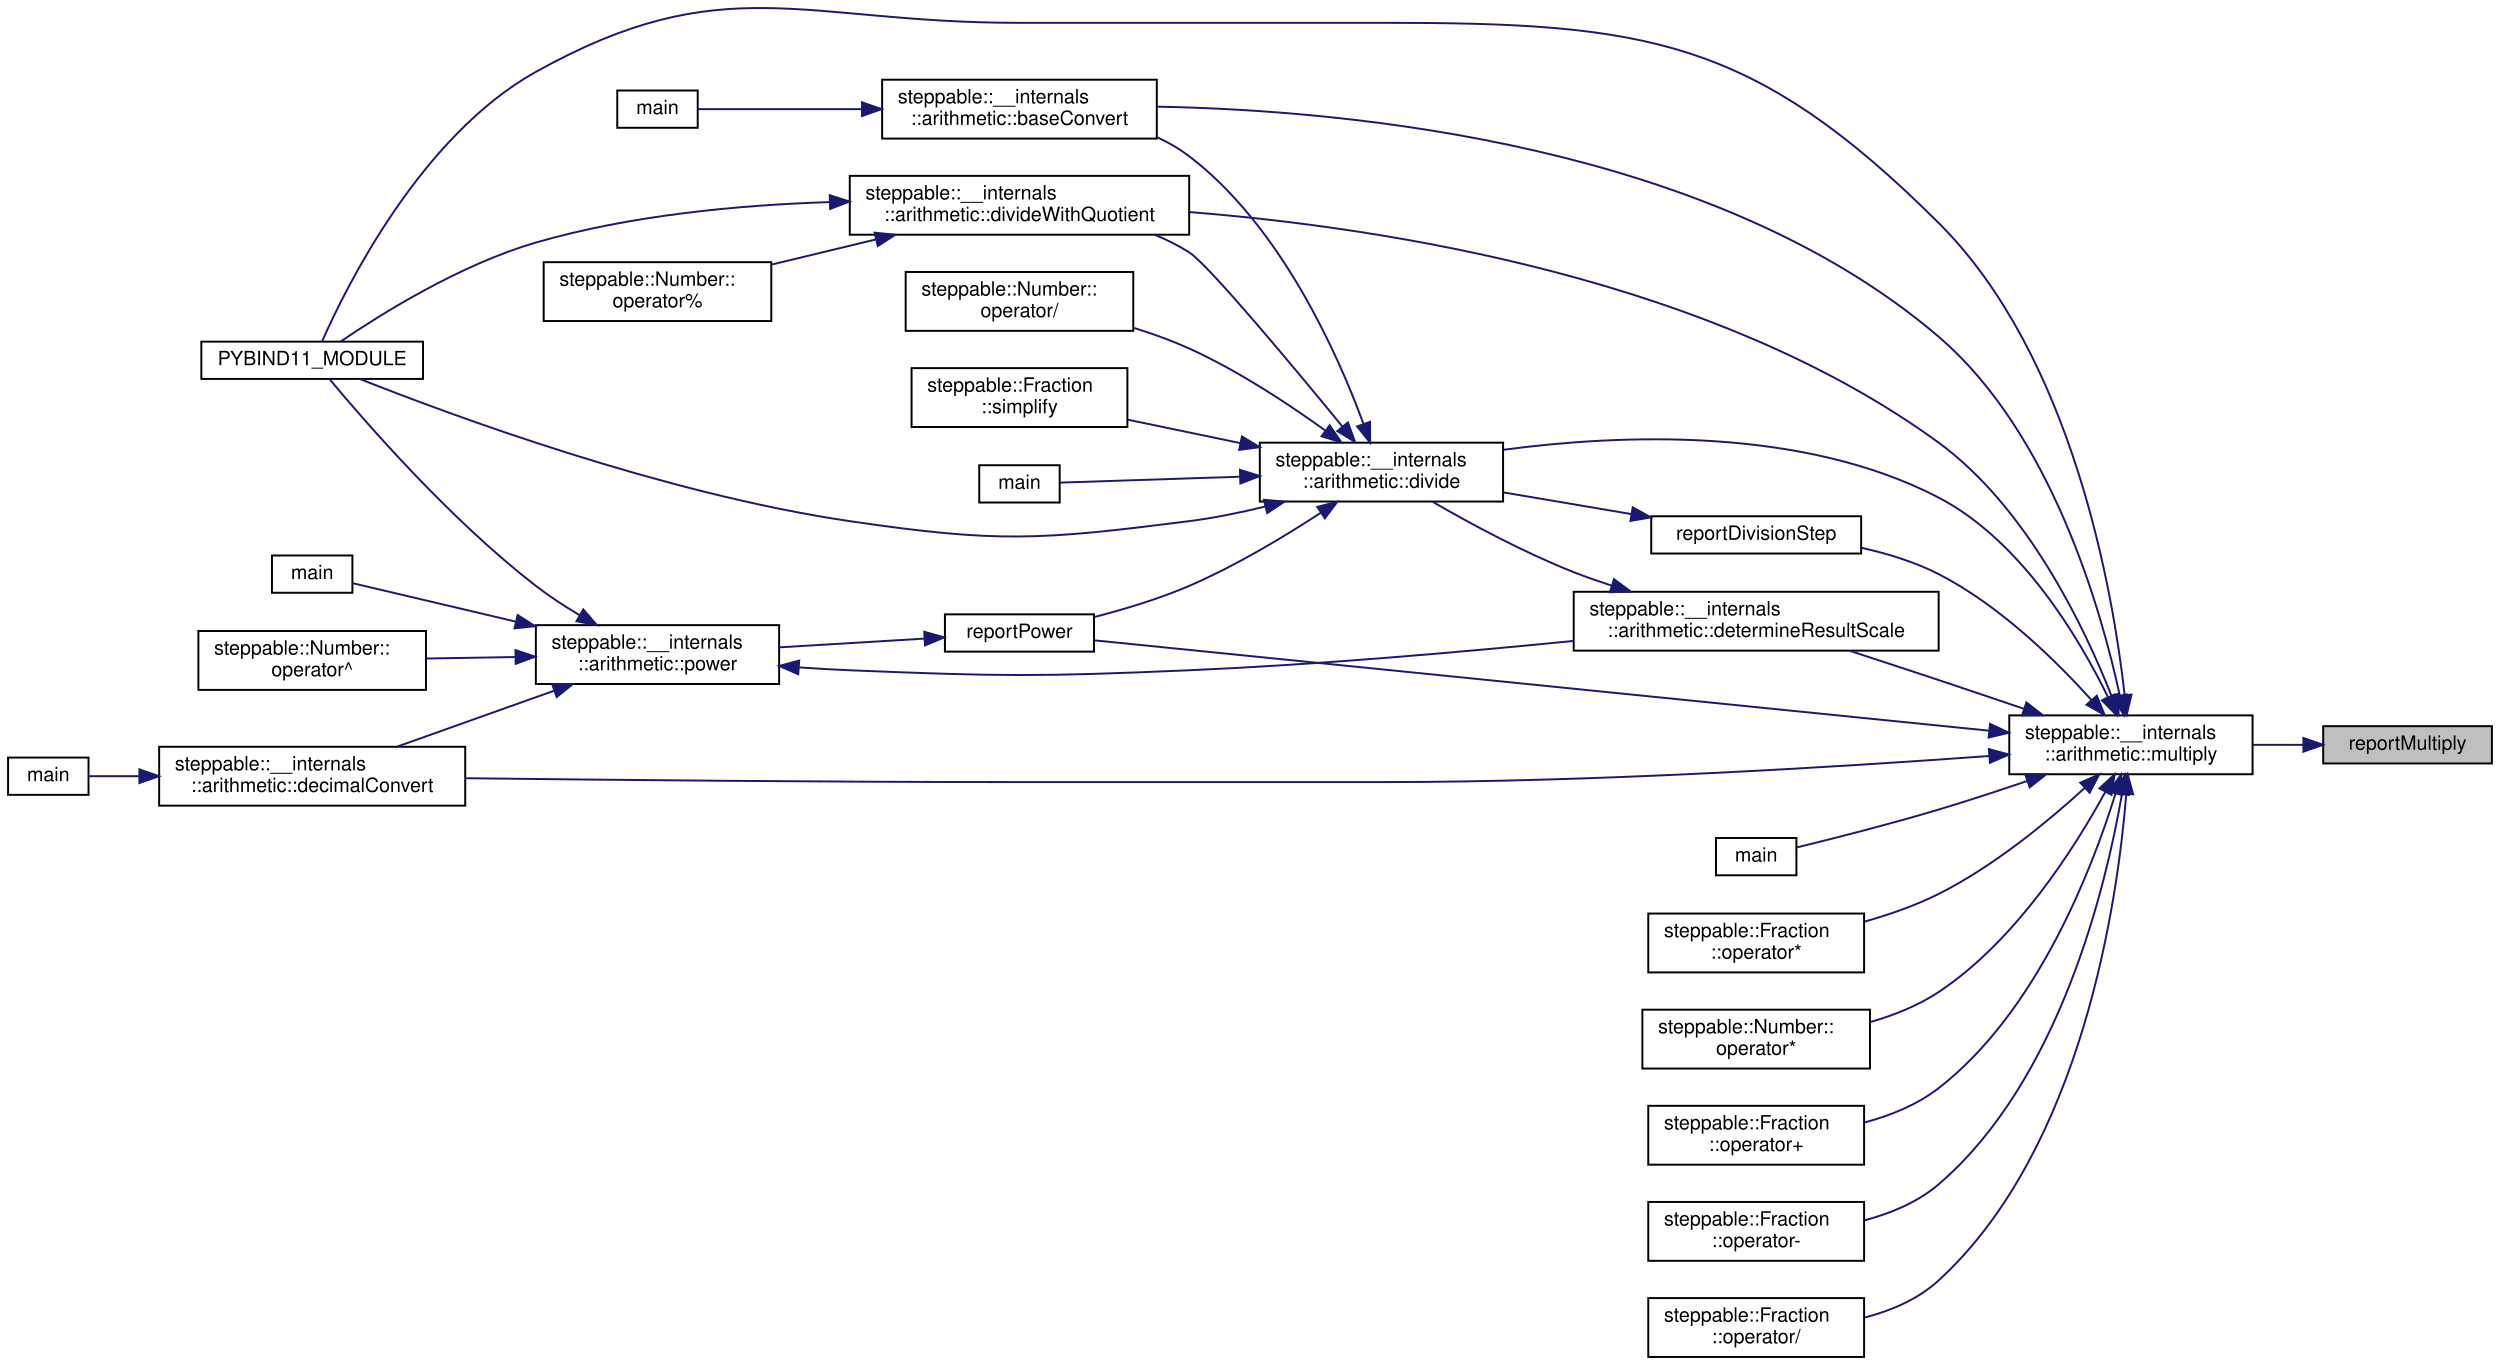
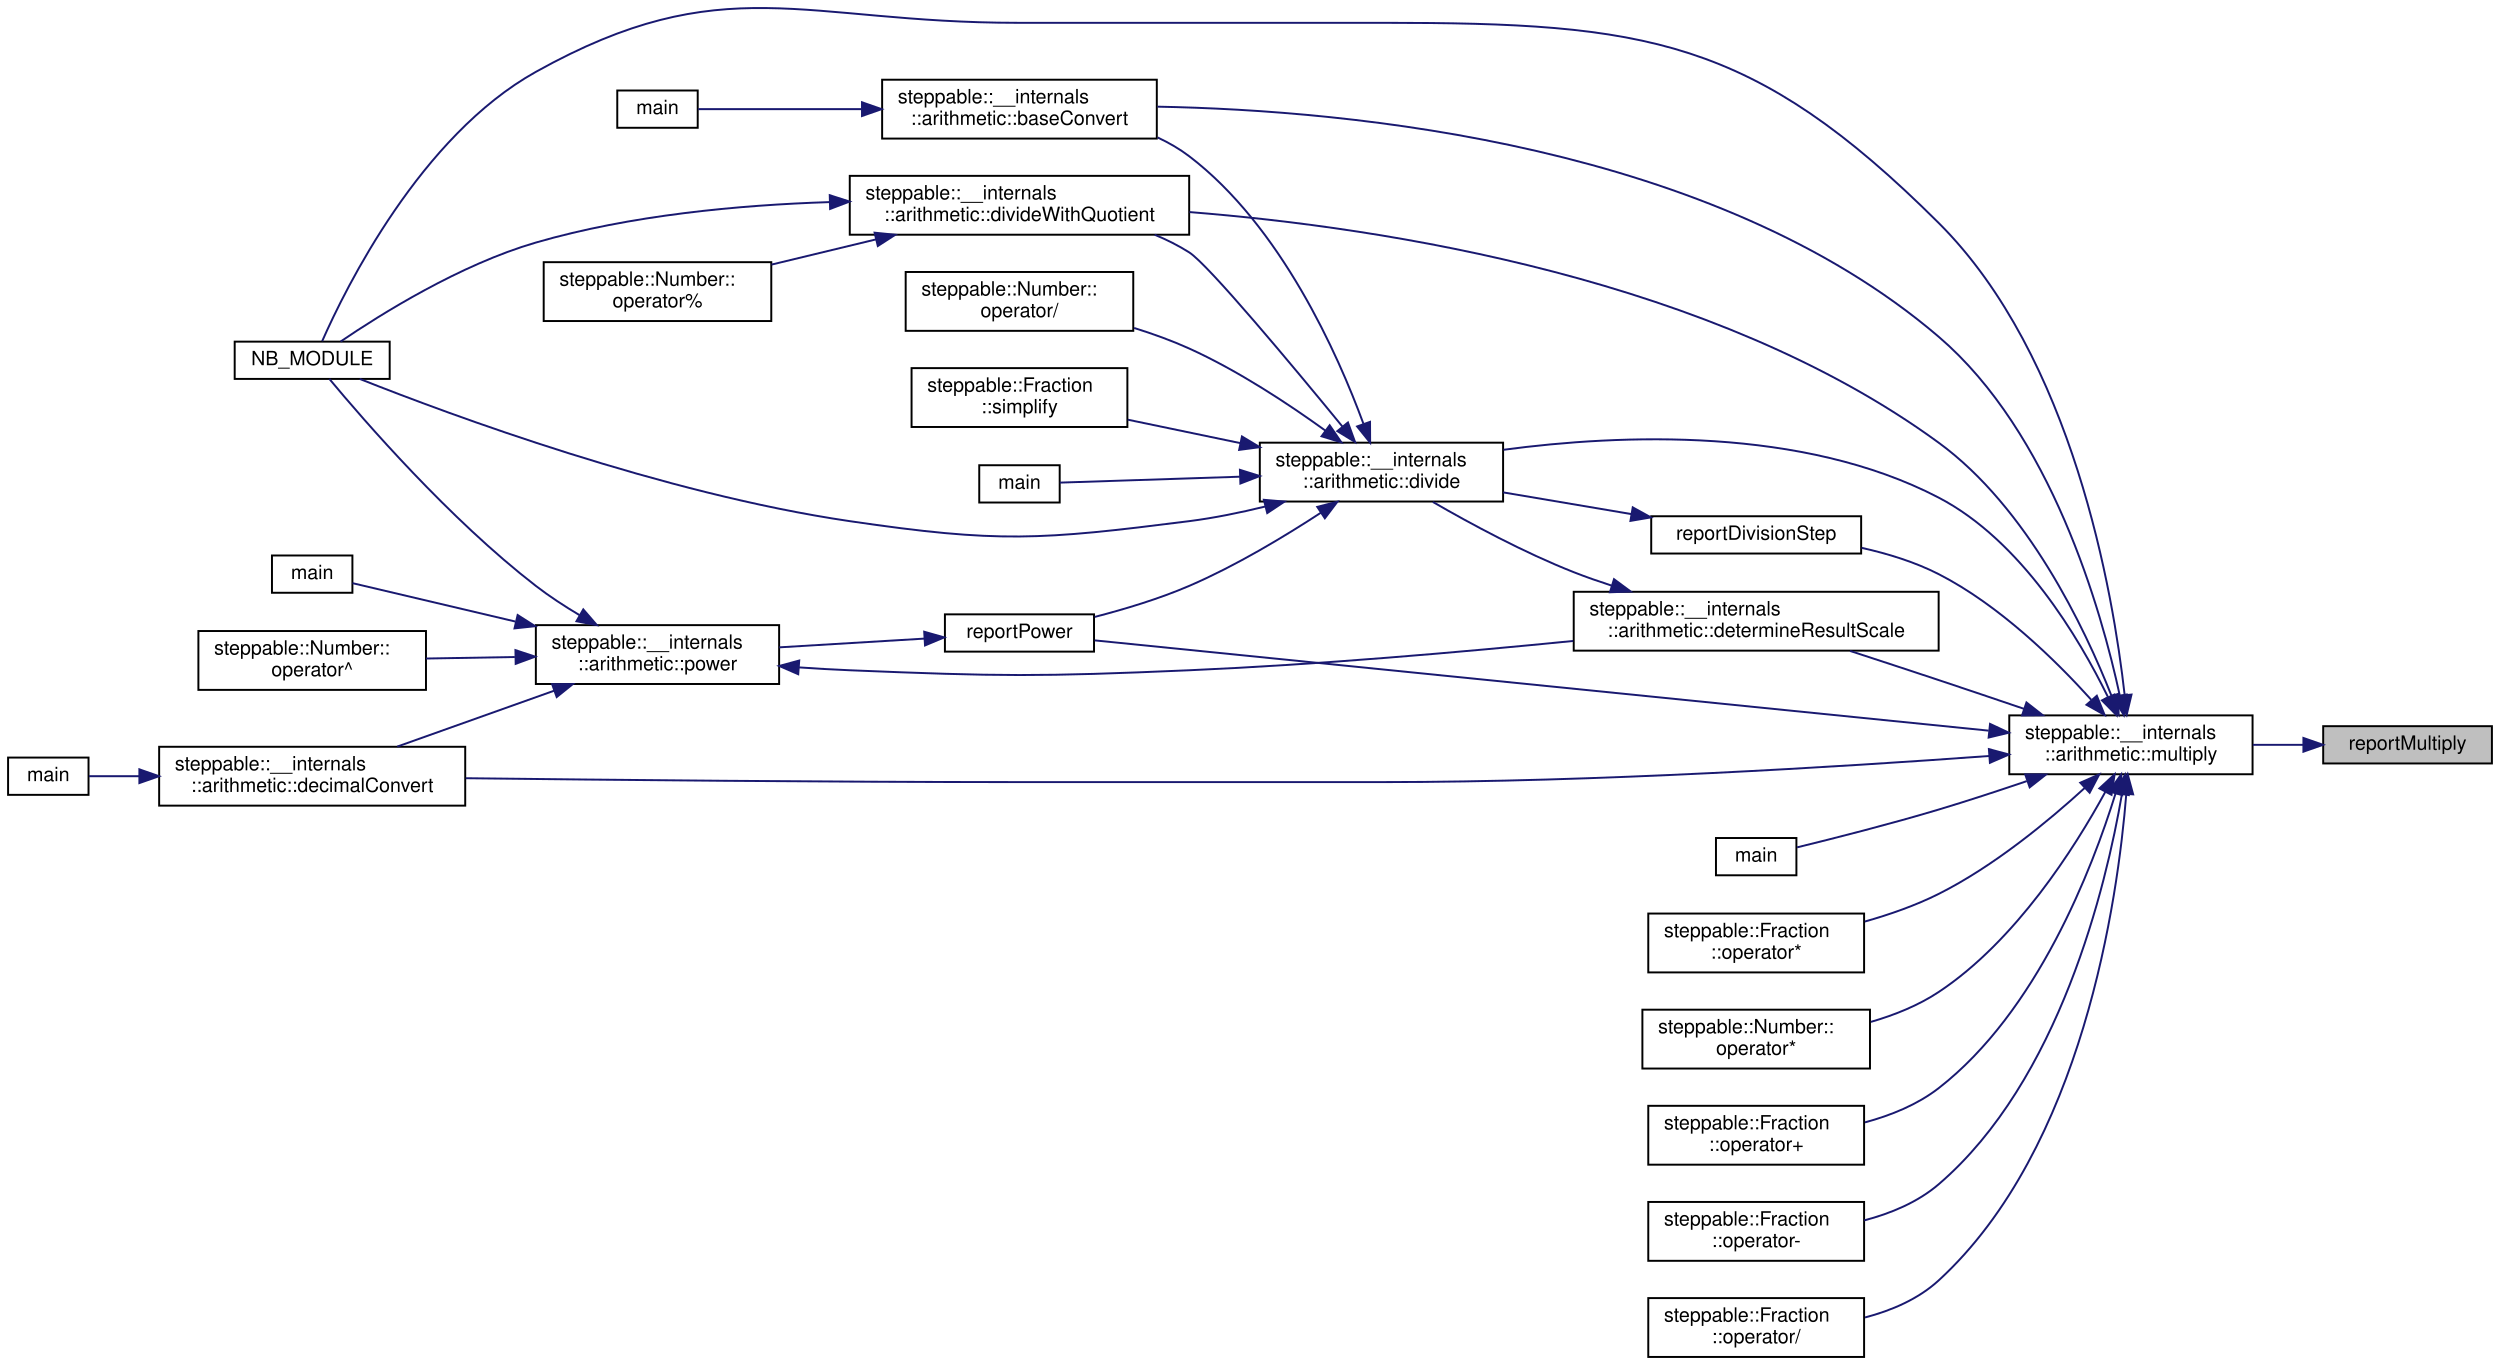
<svg xmlns="http://www.w3.org/2000/svg" xmlns:xlink="http://www.w3.org/1999/xlink" width="1274pt" height="696pt" viewBox="0.00 0.00 1274.00 696.13">
  <g id="graph0" class="graph" transform="scale(1 1) rotate(0) translate(4 692.13)">
    <g id="node1" class="node">
      <g id="a_node1">
        <a xlink:title="Reports a multiplication operation to the user.">
          <polygon fill="#bfbfbf" stroke="black" points="1180,-303 1180,-322 1266,-322 1266,-303 1180,-303" />
          <text text-anchor="middle" x="1223" y="-310" font-family="Helvetica,sans-Serif" font-size="10.00">reportMultiply</text>
        </a>
      </g>
    </g>
    <g id="node2" class="node">
      <g id="a_node2">
        <a xlink:href="namespacesteppable_1_1____internals_1_1arithmetic.html#a59c559ff2ec84dc1964531893a457c66" target="_top" xlink:title="Multiplies two string representations of numbers.">
          <polygon fill="none" stroke="black" points="1020,-297.5 1020,-327.5 1144,-327.5 1144,-297.5 1020,-297.5" />
          <text text-anchor="start" x="1028" y="-315.5" font-family="Helvetica,sans-Serif" font-size="10.00">steppable::__internals</text>
          <text text-anchor="middle" x="1082" y="-304.5" font-family="Helvetica,sans-Serif" font-size="10.00">::arithmetic::multiply</text>
        </a>
      </g>
    </g>
    <g id="edge1" class="edge">
      <path fill="none" stroke="midnightblue" d="M1169.9,-312.5C1161.5,-312.5 1152.75,-312.5 1144.17,-312.5" />
      <polygon fill="midnightblue" stroke="midnightblue" points="1169.92,-316 1179.92,-312.5 1169.92,-309 1169.92,-316" />
    </g>
    <g id="node3" class="node">
      <g id="a_node3">
        <a xlink:href="namespacesteppable_1_1____internals_1_1arithmetic.html#a7e727b70fed2eba6324a6e41d1a1fe03" target="_top" xlink:title=" ">
          <polygon fill="none" stroke="black" points="445.5,-621.5 445.5,-651.5 585.5,-651.5 585.5,-621.5 445.5,-621.5" />
          <text text-anchor="start" x="453.5" y="-639.5" font-family="Helvetica,sans-Serif" font-size="10.00">steppable::__internals</text>
          <text text-anchor="middle" x="515.5" y="-628.5" font-family="Helvetica,sans-Serif" font-size="10.00">::arithmetic::baseConvert</text>
        </a>
      </g>
    </g>
    <g id="edge2" class="edge">
      <path fill="none" stroke="midnightblue" d="M1076.36,-337.46C1066.93,-381.14 1041.35,-471.45 984,-520.5 869.77,-618.2 685.47,-635.89 585.81,-637.76" />
      <polygon fill="midnightblue" stroke="midnightblue" points="1079.79,-338.15 1078.38,-327.65 1072.94,-336.75 1079.79,-338.15" />
    </g>
    <g id="node5" class="node">
      <g id="a_node5">
        <a xlink:href="namespacesteppable_1_1____internals_1_1arithmetic.html#afc4c4f319dadbb5b1ff481132f008374" target="_top" xlink:title="Converts a string representation of a number from one base to another.">
          <polygon fill="none" stroke="black" points="77,-281.5 77,-311.5 233,-311.5 233,-281.5 77,-281.5" />
          <text text-anchor="start" x="85" y="-299.5" font-family="Helvetica,sans-Serif" font-size="10.00">steppable::__internals</text>
          <text text-anchor="middle" x="155" y="-288.5" font-family="Helvetica,sans-Serif" font-size="10.00">::arithmetic::decimalConvert</text>
        </a>
      </g>
    </g>
    <g id="edge4" class="edge">
      <path fill="none" stroke="midnightblue" d="M1009.86,-306.82C933.55,-301.22 808.78,-293.5 701,-293.5 701,-293.5 701,-293.5 514.5,-293.5 417.56,-293.5 305.88,-294.61 233.27,-295.48" />
      <polygon fill="midnightblue" stroke="midnightblue" points="1009.61,-310.31 1019.84,-307.56 1010.13,-303.33 1009.61,-310.31" />
    </g>
    <g id="node7" class="node">
      <g id="a_node7">
        <a xlink:href="namespacesteppable_1_1____internals_1_1arithmetic.html#aa150ef39a272f7228ae239679247fab3" target="_top" xlink:title="Determines the scale of the quotient of division.">
          <polygon fill="none" stroke="black" points="798,-360.5 798,-390.5 984,-390.5 984,-360.5 798,-360.5" />
          <text text-anchor="start" x="806" y="-378.5" font-family="Helvetica,sans-Serif" font-size="10.00">steppable::__internals</text>
          <text text-anchor="middle" x="891" y="-367.5" font-family="Helvetica,sans-Serif" font-size="10.00">::arithmetic::determineResultScale</text>
        </a>
      </g>
    </g>
    <g id="edge6" class="edge">
      <path fill="none" stroke="midnightblue" d="M1027.52,-330.83C1013.38,-335.64 998.12,-340.8 984,-345.5 969.34,-350.38 953.33,-355.63 938.84,-360.35" />
      <polygon fill="midnightblue" stroke="midnightblue" points="1028.76,-334.1 1037.1,-327.57 1026.5,-327.48 1028.76,-334.1" />
    </g>
    <g id="node8" class="node">
      <g id="a_node8">
        <a xlink:href="namespacesteppable_1_1____internals_1_1arithmetic.html#a26194ae8ddb44afb942fbf8335ae1730" target="_top" xlink:title="Divides a string representation of a number by another string representation of a number.">
          <polygon fill="none" stroke="black" points="638,-436.5 638,-466.5 762,-466.5 762,-436.5 638,-436.5" />
          <text text-anchor="start" x="646" y="-454.5" font-family="Helvetica,sans-Serif" font-size="10.00">steppable::__internals</text>
          <text text-anchor="middle" x="700" y="-443.5" font-family="Helvetica,sans-Serif" font-size="10.00">::arithmetic::divide</text>
        </a>
      </g>
    </g>
    <g id="edge23" class="edge">
      <path fill="none" stroke="midnightblue" d="M1070.25,-336.95C1055.59,-366.94 1026.23,-416.5 984,-438.5 914.65,-474.63 822.27,-470.9 762.23,-462.88" />
      <polygon fill="midnightblue" stroke="midnightblue" points="1073.56,-338.13 1074.66,-327.6 1067.23,-335.15 1073.56,-338.13" />
    </g>
    <g id="node9" class="node">
      <g id="a_node9">
        <a xlink:href="namespacesteppable_1_1____internals_1_1arithmetic.html#ac9102075acd398b3bdf388f6cc2ef978" target="_top" xlink:title=" ">
          <polygon fill="none" stroke="black" points="429,-572.5 429,-602.5 602,-602.5 602,-572.5 429,-572.5" />
          <text text-anchor="start" x="437" y="-590.5" font-family="Helvetica,sans-Serif" font-size="10.00">steppable::__internals</text>
          <text text-anchor="middle" x="515.5" y="-579.5" font-family="Helvetica,sans-Serif" font-size="10.00">::arithmetic::divideWithQuotient</text>
        </a>
      </g>
    </g>
    <g id="edge24" class="edge">
      <path fill="none" stroke="midnightblue" d="M1072.03,-337.65C1058.45,-372.09 1029.32,-433.39 984,-466.5 869.6,-550.09 702.5,-576.04 602.14,-584.04" />
      <polygon fill="midnightblue" stroke="midnightblue" points="1075.46,-338.48 1075.75,-327.89 1068.92,-335.99 1075.46,-338.48" />
    </g>
-     <g id="node11" class="node">
-       <g id="a_node11">
-         <a xlink:href="bindings_8cpp.html#a666bdddd9974c5edbfc711175806eccd" target="_top" xlink:title=" ">
-           <polygon fill="none" stroke="black" points="98.5,-499 98.5,-518 211.5,-518 211.5,-499 98.5,-499" />
-           <text text-anchor="middle" x="155" y="-506" font-family="Helvetica,sans-Serif" font-size="10.00">PYBIND11_MODULE</text>
-         </a>
-       </g>
-     </g>
-     <g id="edge31" class="edge">
+     <g id="node10" class="node">
+       <g id="a_node10">
+         <a xlink:href="bindings_8cpp.html#af434d7fc3eaa11448eece320b8a7d90e" target="_top" xlink:title=" ">
+           <polygon fill="none" stroke="black" points="115.5,-499 115.5,-518 194.5,-518 194.5,-499 115.5,-499" />
+           <text text-anchor="middle" x="155" y="-506" font-family="Helvetica,sans-Serif" font-size="10.00">NB_MODULE</text>
+         </a>
+       </g>
+     </g>
+     <g id="edge26" class="edge">
      <path fill="none" stroke="midnightblue" d="M1078.81,-337.86C1072.96,-390.06 1052.43,-510.32 984,-578.5 889.28,-672.86 834.7,-680.5 701,-680.5 701,-680.5 701,-680.5 514.5,-680.5 404.82,-680.5 364.8,-708.89 269,-655.5 210.23,-622.75 172.11,-545.5 160.09,-518.23" />
      <polygon fill="midnightblue" stroke="midnightblue" points="1082.3,-338.11 1079.84,-327.8 1075.34,-337.39 1082.3,-338.11" />
    </g>
    <g id="node14" class="node">
      <g id="a_node14">
        <a xlink:href="powerReport_8cpp.html#afff5f8aa771cf432836ef03f6f442dae" target="_top" xlink:title="Reports a power operation.">
          <polygon fill="none" stroke="black" points="477.5,-360 477.5,-379 553.5,-379 553.5,-360 477.5,-360" />
          <text text-anchor="middle" x="515.5" y="-367" font-family="Helvetica,sans-Serif" font-size="10.00">reportPower</text>
        </a>
      </g>
    </g>
    <g id="edge34" class="edge">
      <path fill="none" stroke="midnightblue" d="M1009.5,-319.72C888.25,-331.96 646.49,-356.37 553.83,-365.73" />
      <polygon fill="midnightblue" stroke="midnightblue" points="1010.19,-323.17 1019.78,-318.68 1009.48,-316.2 1010.19,-323.17" />
    </g>
    <g id="node19" class="node">
      <g id="a_node19">
        <a xlink:href="multiply_8cpp.html#a065a3ee9a7ec43a06ab2fddbc3019a17" target="_top" xlink:title=" ">
          <polygon fill="none" stroke="black" points="870.5,-246 870.5,-265 911.5,-265 911.5,-246 870.5,-246" />
          <text text-anchor="middle" x="891" y="-253" font-family="Helvetica,sans-Serif" font-size="10.00">main</text>
        </a>
      </g>
    </g>
    <g id="edge25" class="edge">
      <path fill="none" stroke="midnightblue" d="M1028.93,-294.01C1014.45,-289.08 998.67,-283.9 984,-279.5 959.34,-272.1 930.57,-264.81 911.86,-260.24" />
      <polygon fill="midnightblue" stroke="midnightblue" points="1028.13,-297.43 1038.72,-297.37 1030.4,-290.81 1028.13,-297.43" />
    </g>
    <g id="node20" class="node">
      <g id="a_node20">
        <a xlink:href="classsteppable_1_1Fraction.html#a284bd42053126042231a5841f9198a98" target="_top" xlink:title="Multiplies two fractions together. This function does it by doing a simple fraction multiplication an...">
          <polygon fill="none" stroke="black" points="836,-196.5 836,-226.5 946,-226.5 946,-196.5 836,-196.5" />
          <text text-anchor="start" x="844" y="-214.5" font-family="Helvetica,sans-Serif" font-size="10.00">steppable::Fraction</text>
          <text text-anchor="middle" x="891" y="-203.5" font-family="Helvetica,sans-Serif" font-size="10.00">::operator*</text>
        </a>
      </g>
    </g>
-     <g id="edge26" class="edge">
+     <g id="edge27" class="edge">
      <path fill="none" stroke="midnightblue" d="M1058.51,-290.57C1039.92,-273.57 1012.11,-250.6 984,-236.5 972.31,-230.64 959.08,-226.01 946.36,-222.42" />
      <polygon fill="midnightblue" stroke="midnightblue" points="1056.18,-293.19 1065.88,-297.45 1060.96,-288.07 1056.18,-293.19" />
    </g>
    <g id="node21" class="node">
      <g id="a_node21">
        <a xlink:href="classsteppable_1_1Number.html#a3b71d87a5d1f7858ec8f80a4df84cc09" target="_top" xlink:title="Multiplies two numbers.">
          <polygon fill="none" stroke="black" points="833,-147.5 833,-177.5 949,-177.5 949,-147.5 833,-147.5" />
          <text text-anchor="start" x="841" y="-165.5" font-family="Helvetica,sans-Serif" font-size="10.00">steppable::Number::</text>
          <text text-anchor="middle" x="891" y="-154.5" font-family="Helvetica,sans-Serif" font-size="10.00">operator*</text>
        </a>
      </g>
    </g>
-     <g id="edge27" class="edge">
+     <g id="edge28" class="edge">
      <path fill="none" stroke="midnightblue" d="M1068.96,-288.52C1053.31,-259.86 1023.29,-212.52 984,-186.5 973.68,-179.66 961.51,-174.77 949.46,-171.28" />
      <polygon fill="midnightblue" stroke="midnightblue" points="1065.92,-290.28 1073.7,-297.47 1072.11,-286.99 1065.92,-290.28" />
    </g>
    <g id="node22" class="node">
      <g id="a_node22">
        <a xlink:href="classsteppable_1_1Fraction.html#a1262c8eeceb0325f49d5e9305ef166c6" target="_top" xlink:title="Adds two fractions together. This function does it by doing a simple fraction addition and returns th...">
          <polygon fill="none" stroke="black" points="836,-98.5 836,-128.5 946,-128.5 946,-98.5 836,-98.5" />
          <text text-anchor="start" x="844" y="-116.5" font-family="Helvetica,sans-Serif" font-size="10.00">steppable::Fraction</text>
          <text text-anchor="middle" x="891" y="-105.5" font-family="Helvetica,sans-Serif" font-size="10.00">::operator+</text>
        </a>
      </g>
    </g>
-     <g id="edge28" class="edge">
+     <g id="edge29" class="edge">
      <path fill="none" stroke="midnightblue" d="M1074.14,-287.6C1062.29,-249.37 1034.3,-176.53 984,-137.5 973.18,-129.1 959.7,-123.63 946.43,-120.06" />
      <polygon fill="midnightblue" stroke="midnightblue" points="1070.85,-288.82 1077.06,-297.41 1077.56,-286.83 1070.85,-288.82" />
    </g>
    <g id="node23" class="node">
      <g id="a_node23">
        <a xlink:href="classsteppable_1_1Fraction.html#a1b01ec2d3eceef4e566970b464cda13f" target="_top" xlink:title="Subtracts a fraction from another fraction. This function does it by doing a simple fraction subtract...">
          <polygon fill="none" stroke="black" points="836,-49.5 836,-79.5 946,-79.5 946,-49.5 836,-49.5" />
          <text text-anchor="start" x="844" y="-67.5" font-family="Helvetica,sans-Serif" font-size="10.00">steppable::Fraction</text>
          <text text-anchor="middle" x="891" y="-56.5" font-family="Helvetica,sans-Serif" font-size="10.00">::operator-</text>
        </a>
      </g>
    </g>
-     <g id="edge29" class="edge">
+     <g id="edge30" class="edge">
      <path fill="none" stroke="midnightblue" d="M1077.38,-287.16C1069.36,-240.6 1045.66,-141.35 984,-88.5 973.35,-79.37 959.63,-73.66 946.05,-70.1" />
      <polygon fill="midnightblue" stroke="midnightblue" points="1073.97,-287.98 1079.02,-297.3 1080.88,-286.87 1073.97,-287.98" />
    </g>
    <g id="node24" class="node">
      <g id="a_node24">
        <a xlink:href="classsteppable_1_1Fraction.html#a6323244f0b10242c2044f3f920f4be0b" target="_top" xlink:title="Divides a fraction by abother fraction. This function does it by doing a simple fraction division (mu...">
          <polygon fill="none" stroke="black" points="836,-0.5 836,-30.5 946,-30.5 946,-0.5 836,-0.5" />
          <text text-anchor="start" x="844" y="-18.5" font-family="Helvetica,sans-Serif" font-size="10.00">steppable::Fraction</text>
          <text text-anchor="middle" x="891" y="-7.5" font-family="Helvetica,sans-Serif" font-size="10.00">::operator/</text>
        </a>
      </g>
    </g>
-     <g id="edge30" class="edge">
+     <g id="edge31" class="edge">
      <path fill="none" stroke="midnightblue" d="M1079.64,-287.45C1075.34,-233.74 1057.52,-106.94 984,-39.5 973.66,-30.02 960.04,-24.18 946.47,-20.62" />
      <polygon fill="midnightblue" stroke="midnightblue" points="1076.15,-287.74 1080.35,-297.47 1083.14,-287.24 1076.15,-287.74" />
    </g>
    <g id="node25" class="node">
      <g id="a_node25">
        <a xlink:href="divisionReport_8cpp.html#aaebd1f284f6703b7629aa18d21f7ccf2" target="_top" xlink:title="Reports a division step.">
          <polygon fill="none" stroke="black" points="837.5,-410 837.5,-429 944.5,-429 944.5,-410 837.5,-410" />
          <text text-anchor="middle" x="891" y="-417" font-family="Helvetica,sans-Serif" font-size="10.00">reportDivisionStep</text>
        </a>
      </g>
    </g>
    <g id="edge32" class="edge">
      <path fill="none" stroke="midnightblue" d="M1061.78,-335.45C1043.75,-355.45 1014.98,-383.66 984,-399.5 971.92,-405.68 958,-409.95 944.71,-412.9" />
      <polygon fill="midnightblue" stroke="midnightblue" points="1064.62,-337.52 1068.6,-327.71 1059.36,-332.9 1064.62,-337.52" />
    </g>
    <g id="node4" class="node">
      <g id="a_node4">
        <a xlink:href="baseConvert_8cpp.html#ae66f6b31b5ad750f1fe042a706a4e3d4" target="_top" xlink:title=" ">
          <polygon fill="none" stroke="black" points="310.5,-627 310.5,-646 351.5,-646 351.5,-627 310.5,-627" />
          <text text-anchor="middle" x="331" y="-634" font-family="Helvetica,sans-Serif" font-size="10.00">main</text>
        </a>
      </g>
    </g>
    <g id="edge3" class="edge">
      <path fill="none" stroke="midnightblue" d="M434.93,-636.5C404.27,-636.5 371.82,-636.5 351.74,-636.5" />
      <polygon fill="midnightblue" stroke="midnightblue" points="435.24,-640 445.24,-636.5 435.24,-633 435.24,-640" />
    </g>
    <g id="node6" class="node">
      <g id="a_node6">
        <a xlink:href="decimalConvert_8cpp.html#ac2c7bcd6d73ca32ee42312d0fa0b1aa9" target="_top" xlink:title=" ">
          <polygon fill="none" stroke="black" points="0,-287 0,-306 41,-306 41,-287 0,-287" />
          <text text-anchor="middle" x="20.5" y="-294" font-family="Helvetica,sans-Serif" font-size="10.00">main</text>
        </a>
      </g>
    </g>
    <g id="edge5" class="edge">
      <path fill="none" stroke="midnightblue" d="M66.86,-296.5C57.39,-296.5 48.56,-296.5 41.25,-296.5" />
      <polygon fill="midnightblue" stroke="midnightblue" points="66.92,-300 76.92,-296.5 66.92,-293 66.92,-300" />
    </g>
    <g id="edge7" class="edge">
      <path fill="none" stroke="midnightblue" d="M817.35,-393.64C810.74,-395.77 804.21,-398.06 798,-400.5 772.68,-410.46 745.38,-425.2 726.21,-436.28" />
      <polygon fill="midnightblue" stroke="midnightblue" points="818.53,-396.93 827.04,-390.63 816.46,-390.25 818.53,-396.93" />
    </g>
    <g id="edge8" class="edge">
      <path fill="none" stroke="midnightblue" d="M690.83,-476.11C677.76,-511.61 648.78,-576.86 602,-612.5 597.09,-616.24 591.63,-619.39 585.91,-622.06" />
      <polygon fill="midnightblue" stroke="midnightblue" points="694.18,-477.11 694.23,-466.52 687.59,-474.77 694.18,-477.11" />
    </g>
    <g id="edge9" class="edge">
      <path fill="none" stroke="midnightblue" d="M680.2,-474.6C654.83,-505.57 611.67,-557.36 602,-563.5 596.53,-566.97 590.56,-569.95 584.39,-572.5" />
      <polygon fill="midnightblue" stroke="midnightblue" points="682.92,-476.81 686.54,-466.85 677.5,-472.38 682.92,-476.81" />
    </g>
-     <g id="edge14" class="edge">
+     <g id="edge13" class="edge">
      <path fill="none" stroke="midnightblue" d="M640.67,-433.94C628.03,-430.84 614.66,-428.11 602,-426.5 525.72,-416.83 505.07,-415.32 429,-426.5 333.77,-440.49 225.66,-480.56 179.21,-499" />
      <polygon fill="midnightblue" stroke="midnightblue" points="640.06,-437.39 650.62,-436.48 641.79,-430.61 640.06,-437.39" />
    </g>
    <g id="node12" class="node">
      <g id="a_node12">
        <a xlink:href="division_8cpp.html#a065a3ee9a7ec43a06ab2fddbc3019a17" target="_top" xlink:title=" ">
          <polygon fill="none" stroke="black" points="495,-436 495,-455 536,-455 536,-436 495,-436" />
          <text text-anchor="middle" x="515.5" y="-443" font-family="Helvetica,sans-Serif" font-size="10.00">main</text>
        </a>
      </g>
    </g>
    <g id="edge12" class="edge">
      <path fill="none" stroke="midnightblue" d="M627.85,-449.16C594.77,-448.07 557.98,-446.86 536.06,-446.14" />
      <polygon fill="midnightblue" stroke="midnightblue" points="627.87,-452.66 637.98,-449.49 628.1,-445.67 627.87,-452.66" />
    </g>
    <g id="node13" class="node">
      <g id="a_node13">
        <a xlink:href="classsteppable_1_1Number.html#aa66cc95056779a87d04caaf621b662bb" target="_top" xlink:title="Divides two numbers.">
          <polygon fill="none" stroke="black" points="457.5,-523.5 457.5,-553.5 573.5,-553.5 573.5,-523.5 457.5,-523.5" />
          <text text-anchor="start" x="465.5" y="-541.5" font-family="Helvetica,sans-Serif" font-size="10.00">steppable::Number::</text>
          <text text-anchor="middle" x="515.5" y="-530.5" font-family="Helvetica,sans-Serif" font-size="10.00">operator/</text>
        </a>
      </g>
    </g>
-     <g id="edge13" class="edge">
+     <g id="edge14" class="edge">
      <path fill="none" stroke="midnightblue" d="M671.5,-472.59C652.76,-486.13 626.91,-503.23 602,-514.5 593.15,-518.5 583.48,-521.99 573.92,-524.97" />
      <polygon fill="midnightblue" stroke="midnightblue" points="673.6,-475.39 679.59,-466.65 669.46,-469.75 673.6,-475.39" />
    </g>
    <g id="edge15" class="edge">
      <path fill="none" stroke="midnightblue" d="M669.19,-430.85C650.54,-418.66 625.65,-403.67 602,-393.5 586.7,-386.92 569.1,-381.62 553.85,-377.69" />
      <polygon fill="midnightblue" stroke="midnightblue" points="667.28,-433.78 677.55,-436.4 671.15,-427.95 667.28,-433.78" />
    </g>
    <g id="node18" class="node">
      <g id="a_node18">
        <a xlink:href="classsteppable_1_1Fraction.html#a9cf64d847c268d9334775c572ef75dfa" target="_top" xlink:title="Simplifies a fraction. This function simplifies the fraction by dividing the top and bottom component...">
          <polygon fill="none" stroke="black" points="460.5,-474.5 460.5,-504.5 570.5,-504.5 570.5,-474.5 460.5,-474.5" />
          <text text-anchor="start" x="468.5" y="-492.5" font-family="Helvetica,sans-Serif" font-size="10.00">steppable::Fraction</text>
          <text text-anchor="middle" x="515.5" y="-481.5" font-family="Helvetica,sans-Serif" font-size="10.00">::simplify</text>
        </a>
      </g>
    </g>
    <g id="edge22" class="edge">
      <path fill="none" stroke="midnightblue" d="M628.13,-466.26C609.06,-470.23 588.73,-474.46 570.72,-478.21" />
      <polygon fill="midnightblue" stroke="midnightblue" points="628.9,-469.67 637.98,-464.21 627.47,-462.82 628.9,-469.67" />
    </g>
-     <g id="node10" class="node">
-       <g id="a_node10">
+     <g id="edge10" class="edge">
+       <path fill="none" stroke="midnightblue" d="M418.61,-589.12C372.57,-587.63 317.09,-582.47 269,-568.5 230.39,-557.29 189.89,-531.94 169.47,-518.04" />
+       <polygon fill="midnightblue" stroke="midnightblue" points="418.8,-592.63 428.89,-589.4 418.99,-585.63 418.8,-592.63" />
+     </g>
+     <g id="node11" class="node">
+       <g id="a_node11">
        <a xlink:href="classsteppable_1_1Number.html#a6e98fb3dedfd70f3956e9d299733a58d" target="_top" xlink:title="Calculates the remainder of two numbers. (Modulus)">
          <polygon fill="none" stroke="black" points="273,-528.5 273,-558.5 389,-558.5 389,-528.5 273,-528.5" />
          <text text-anchor="start" x="281" y="-546.5" font-family="Helvetica,sans-Serif" font-size="10.00">steppable::Number::</text>
          <text text-anchor="middle" x="331" y="-535.5" font-family="Helvetica,sans-Serif" font-size="10.00">operator%</text>
        </a>
      </g>
    </g>
-     <g id="edge10" class="edge">
+     <g id="edge11" class="edge">
      <path fill="none" stroke="midnightblue" d="M442.48,-570.14C424.76,-565.86 406.02,-561.35 389.11,-557.27" />
      <polygon fill="midnightblue" stroke="midnightblue" points="441.66,-573.54 452.2,-572.48 443.3,-566.73 441.66,-573.54" />
-     </g>
-     <g id="edge11" class="edge">
-       <path fill="none" stroke="midnightblue" d="M418.61,-589.12C372.57,-587.63 317.09,-582.47 269,-568.5 230.39,-557.29 189.89,-531.94 169.47,-518.04" />
-       <polygon fill="midnightblue" stroke="midnightblue" points="418.8,-592.63 428.89,-589.4 418.99,-585.63 418.8,-592.63" />
    </g>
    <g id="node15" class="node">
      <g id="a_node15">
        <a xlink:href="namespacesteppable_1_1____internals_1_1arithmetic.html#a50acfa1ad06ce385943ddd207146c9e0" target="_top" xlink:title="Raises a string representation of a number to a power.">
          <polygon fill="none" stroke="black" points="269,-343.5 269,-373.5 393,-373.5 393,-343.5 269,-343.5" />
          <text text-anchor="start" x="277" y="-361.5" font-family="Helvetica,sans-Serif" font-size="10.00">steppable::__internals</text>
          <text text-anchor="middle" x="331" y="-350.5" font-family="Helvetica,sans-Serif" font-size="10.00">::arithmetic::power</text>
        </a>
      </g>
    </g>
    <g id="edge16" class="edge">
      <path fill="none" stroke="midnightblue" d="M467.1,-366.64C444.49,-365.28 417.17,-363.63 393.03,-362.18" />
      <polygon fill="midnightblue" stroke="midnightblue" points="466.94,-370.14 477.13,-367.25 467.36,-363.15 466.94,-370.14" />
    </g>
    <g id="edge17" class="edge">
      <path fill="none" stroke="midnightblue" d="M278.36,-340.1C252.85,-331.01 222.45,-320.18 198.34,-311.59" />
      <polygon fill="midnightblue" stroke="midnightblue" points="277.28,-343.43 287.88,-343.49 279.63,-336.84 277.28,-343.43" />
    </g>
    <g id="edge18" class="edge">
      <path fill="none" stroke="midnightblue" d="M403.16,-351.96C411.86,-351.36 420.63,-350.84 429,-350.5 505.82,-347.34 525.18,-347.17 602,-350.5 667.56,-353.34 741.28,-359.8 797.72,-365.44" />
      <polygon fill="midnightblue" stroke="midnightblue" points="402.73,-348.48 393.01,-352.7 403.24,-355.46 402.73,-348.48" />
    </g>
-     <g id="edge21" class="edge">
+     <g id="edge20" class="edge">
      <path fill="none" stroke="midnightblue" d="M291.27,-378.59C283.64,-383.13 275.88,-388.19 269,-393.5 224.91,-427.54 181.09,-478.15 163.75,-499" />
      <polygon fill="midnightblue" stroke="midnightblue" points="293.18,-381.53 300.11,-373.51 289.69,-375.46 293.18,-381.53" />
    </g>
    <g id="node16" class="node">
      <g id="a_node16">
        <a xlink:href="power_8cpp.html#a065a3ee9a7ec43a06ab2fddbc3019a17" target="_top" xlink:title=" ">
          <polygon fill="none" stroke="black" points="134.5,-390 134.5,-409 175.5,-409 175.5,-390 134.5,-390" />
          <text text-anchor="middle" x="155" y="-397" font-family="Helvetica,sans-Serif" font-size="10.00">main</text>
        </a>
      </g>
    </g>
    <g id="edge19" class="edge">
      <path fill="none" stroke="midnightblue" d="M258.55,-375.33C228.42,-382.44 195.71,-390.14 175.53,-394.9" />
      <polygon fill="midnightblue" stroke="midnightblue" points="259.72,-378.66 268.65,-372.96 258.12,-371.84 259.72,-378.66" />
    </g>
    <g id="node17" class="node">
      <g id="a_node17">
        <a xlink:href="classsteppable_1_1Number.html#aed9d4c238a2876ca951187b6f6173fd9" target="_top" xlink:title="Raises the number to a power.">
          <polygon fill="none" stroke="black" points="97,-340.5 97,-370.5 213,-370.5 213,-340.5 97,-340.5" />
          <text text-anchor="start" x="105" y="-358.5" font-family="Helvetica,sans-Serif" font-size="10.00">steppable::Number::</text>
          <text text-anchor="middle" x="155" y="-347.5" font-family="Helvetica,sans-Serif" font-size="10.00">operator^</text>
        </a>
      </g>
    </g>
-     <g id="edge20" class="edge">
+     <g id="edge21" class="edge">
      <path fill="none" stroke="midnightblue" d="M258.32,-357.26C243.22,-357 227.48,-356.73 213.01,-356.48" />
      <polygon fill="midnightblue" stroke="midnightblue" points="258.6,-360.77 268.65,-357.44 258.72,-353.77 258.6,-360.77" />
    </g>
    <g id="edge33" class="edge">
      <path fill="none" stroke="midnightblue" d="M827.26,-430.12C806.27,-433.68 782.91,-437.63 762.05,-441.16" />
      <polygon fill="midnightblue" stroke="midnightblue" points="828.08,-433.53 837.35,-428.41 826.91,-426.63 828.08,-433.53" />
    </g>
  </g>
</svg>
